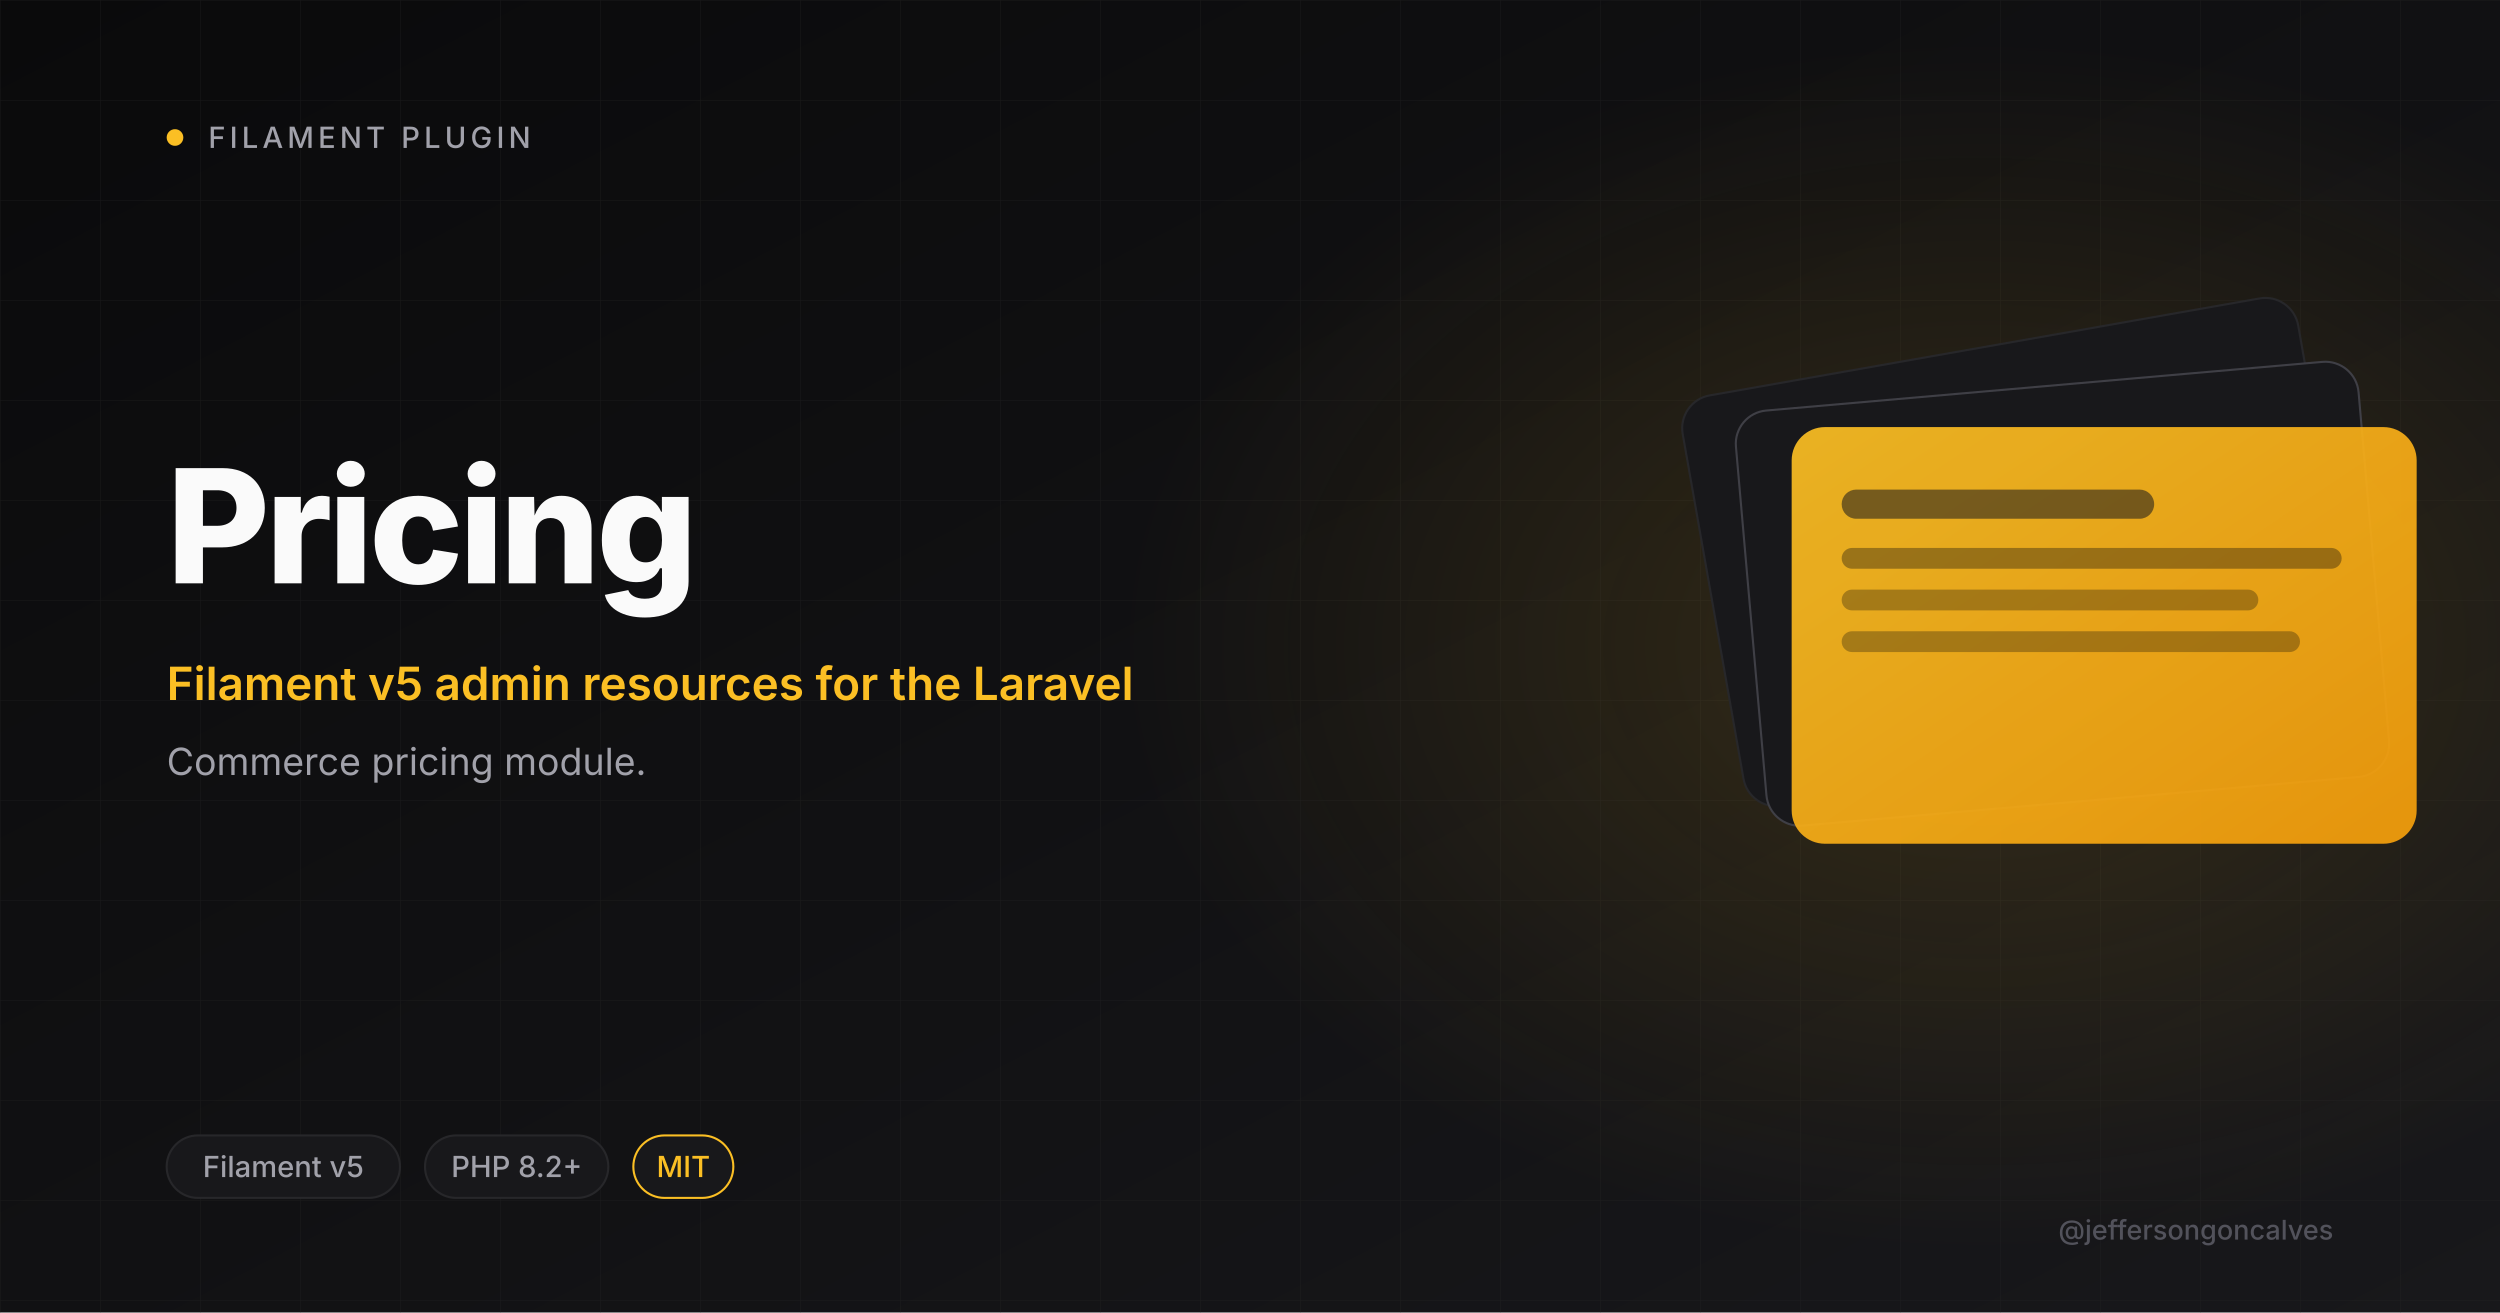
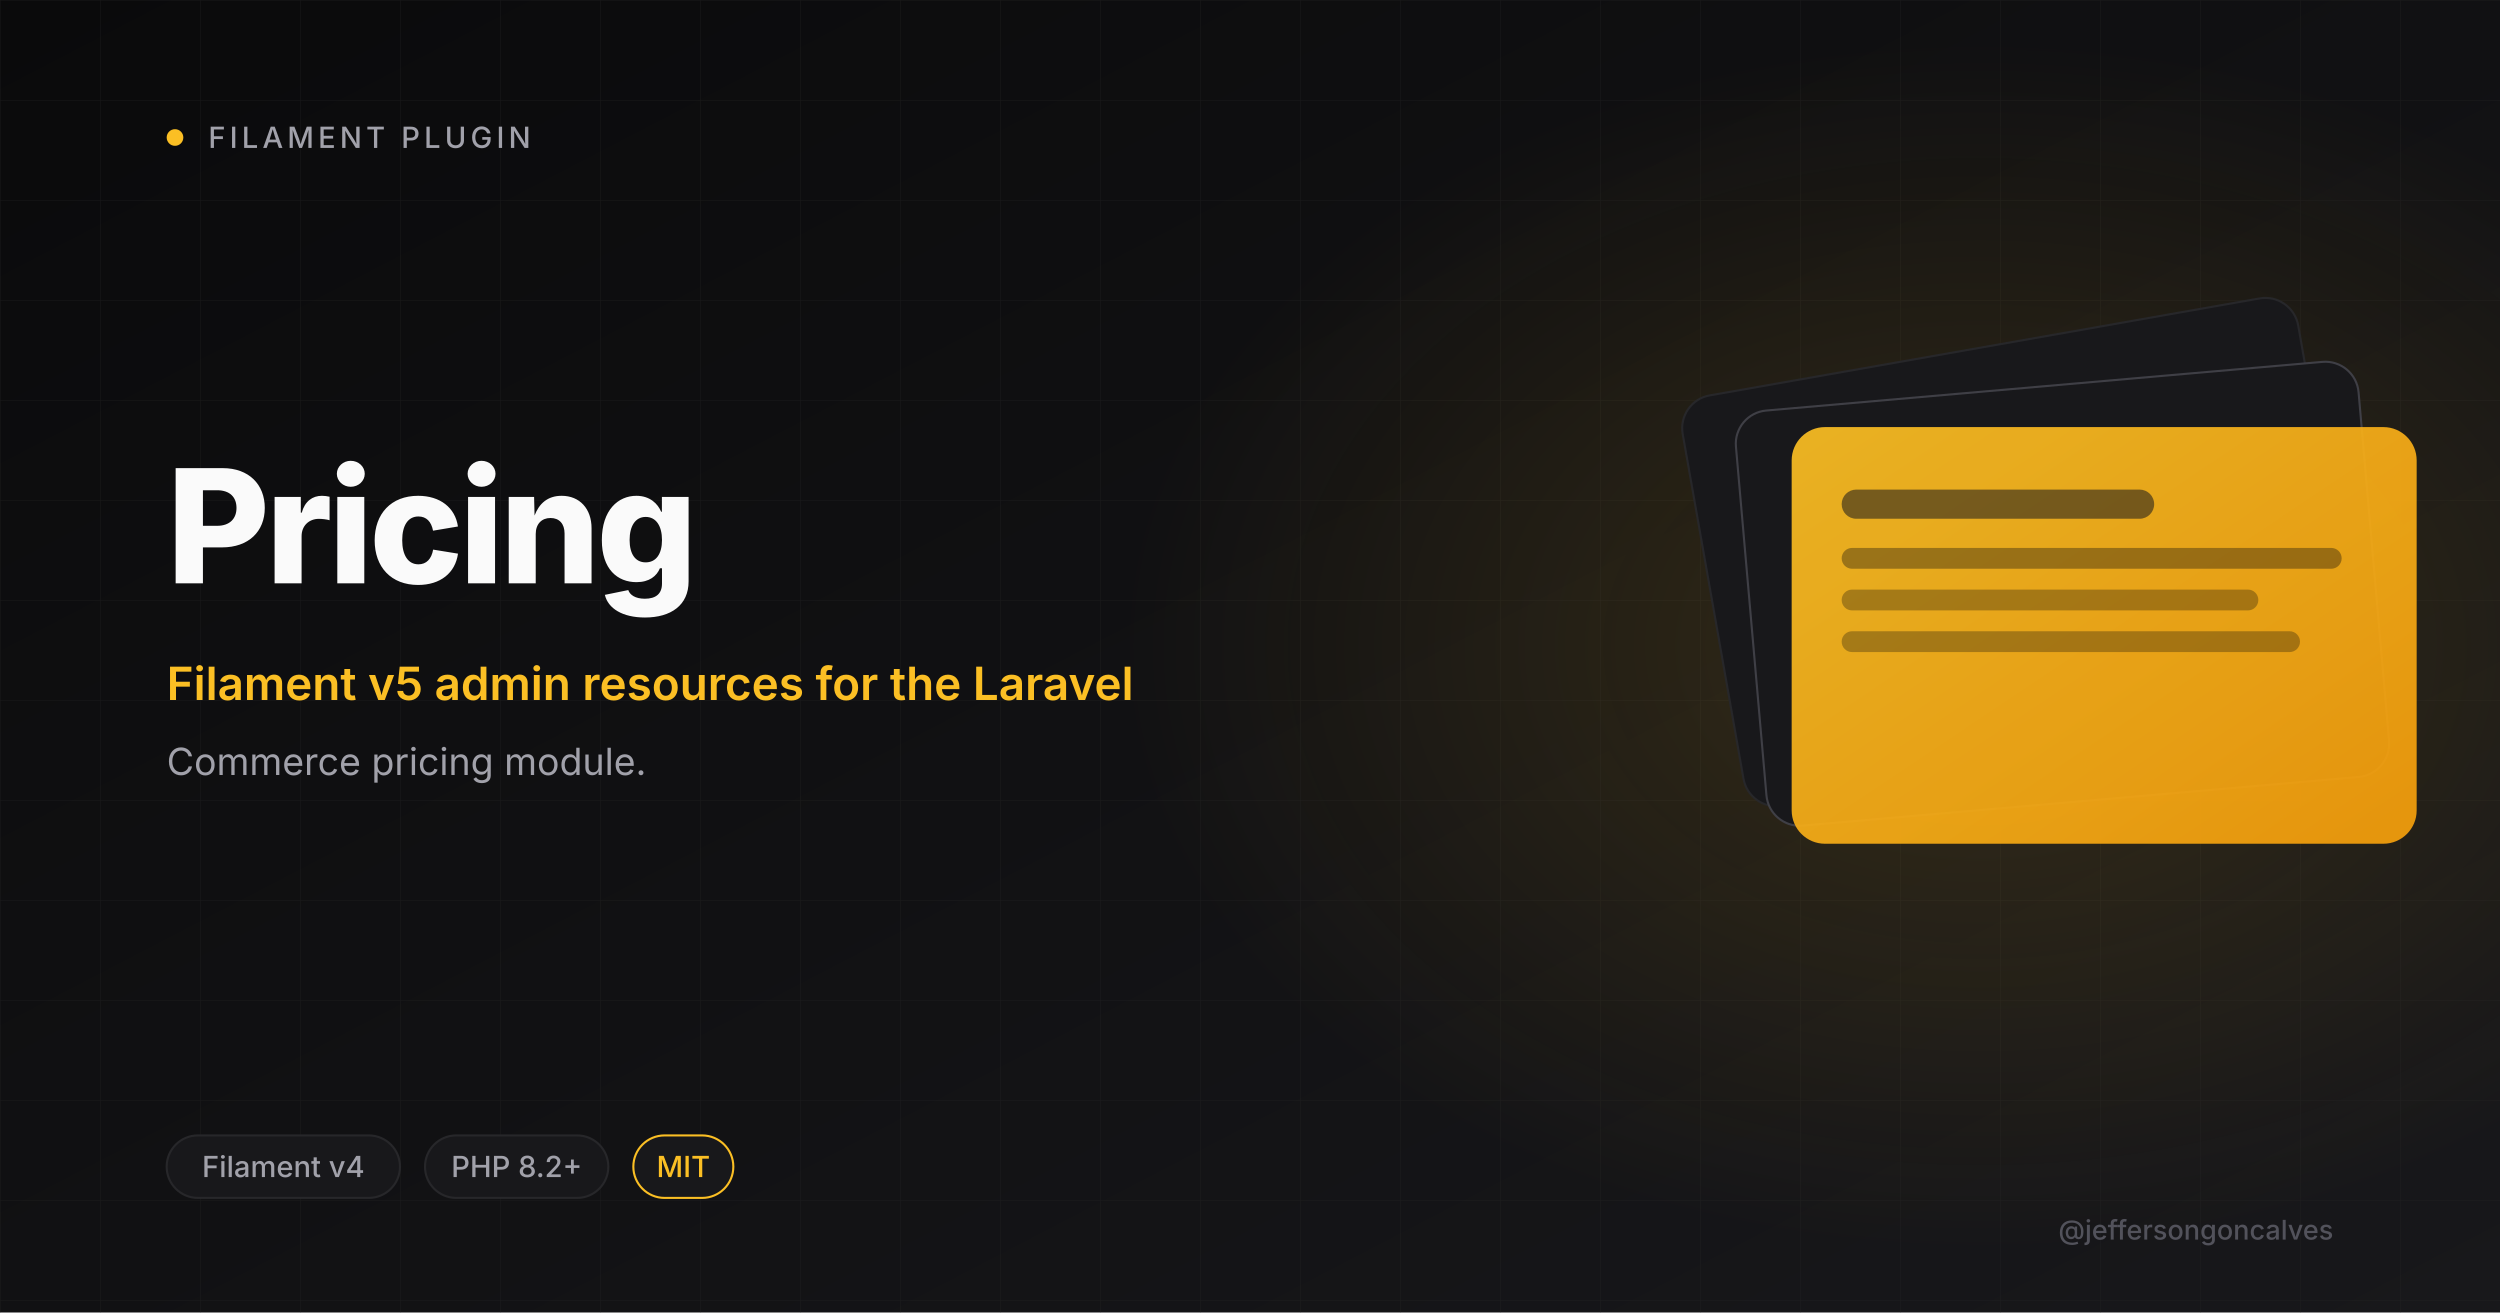
<svg xmlns="http://www.w3.org/2000/svg" viewBox="0 0 1200 630" width="1200" height="630">
  <defs>
    <linearGradient id="bg" x1="0" y1="0" x2="1" y2="1">
      <stop offset="0" stop-color="#0A0A0B" />
      <stop offset="1" stop-color="#18181B" />
    </linearGradient>
    <linearGradient id="amber" x1="0" y1="0" x2="1" y2="1">
      <stop offset="0" stop-color="#FBBF24" />
      <stop offset="1" stop-color="#F59E0B" />
    </linearGradient>
    <radialGradient id="glow" cx="0.5" cy="0.5" r="0.5">
      <stop offset="0" stop-color="#FBBF24" stop-opacity="0.15" />
      <stop offset="1" stop-color="#FBBF24" stop-opacity="0" />
    </radialGradient>
    <pattern id="grid" width="48" height="48" patternUnits="userSpaceOnUse">
      <path d="M48 0H0V48" fill="none" stroke="#27272A" stroke-width="0.6" />
    </pattern>
  </defs>
  <rect width="1200" height="630" fill="url(#bg)" />
  <rect width="1200" height="630" fill="url(#grid)" opacity="0.4" />
  <ellipse cx="950" cy="310" rx="410" ry="290" fill="url(#glow)" />
  <circle cx="84" cy="66" r="4" fill="#FBBF24" />
  <text x="100" y="71" font-size="14" font-weight="500" letter-spacing="2" fill="#A1A1AA" font-family="Inter, system-ui, sans-serif">FILAMENT PLUGIN</text>
  <text x="80" y="280" font-size="76" font-weight="800" letter-spacing="-2" fill="#FAFAFA" font-family="Inter, system-ui, sans-serif">Pricing</text>
  <text x="80" y="336" font-size="22" font-weight="600" fill="#FBBF24" font-family="Inter, system-ui, sans-serif">Filament v5 admin resources for the Laravel</text>
  <text x="80" y="372" font-size="18" font-weight="400" fill="#A1A1AA" font-family="Inter, system-ui, sans-serif">Commerce pricing module.</text>
  <g transform="translate(820 165)">
    <rect x="0" y="0" width="300" height="200" rx="16" fill="#18181B" stroke="#27272A" transform="rotate(-10 150 100)" />
    <rect x="20" y="20" width="300" height="200" rx="16" fill="#18181B" stroke="#3F3F46" transform="rotate(-5 170 120)" />
    <rect x="40" y="40" width="300" height="200" rx="16" fill="url(#amber)" opacity="0.92" />
    <rect x="64" y="70" width="150" height="14" rx="7" fill="#18181B" opacity="0.55" />
    <rect x="64" y="98" width="240" height="10" rx="5" fill="#0A0A0B" opacity="0.35" />
    <rect x="64" y="118" width="200" height="10" rx="5" fill="#0A0A0B" opacity="0.3" />
    <rect x="64" y="138" width="220" height="10" rx="5" fill="#0A0A0B" opacity="0.3" />
  </g>
  <rect x="80" y="545" rx="15" width="112" height="30" fill="#18181B" stroke="#27272A" />
-   <text x="136" y="565" font-size="14" font-weight="500" fill="#A1A1AA" text-anchor="middle" font-family="Inter, system-ui, sans-serif">Filament v5</text>
+   <text x="136" y="565" font-size="14" font-weight="500" fill="#A1A1AA" text-anchor="middle" font-family="Inter, system-ui, sans-serif">Filament v4</text>
  <rect x="204" y="545" rx="15" width="88" height="30" fill="#18181B" stroke="#27272A" />
  <text x="248" y="565" font-size="14" font-weight="500" fill="#A1A1AA" text-anchor="middle" font-family="Inter, system-ui, sans-serif">PHP 8.2+</text>
  <rect x="304" y="545" rx="15" width="48" height="30" fill="#18181B" stroke="#FBBF24" />
  <text x="328" y="565" font-size="14" font-weight="500" fill="#FBBF24" text-anchor="middle" font-family="Inter, system-ui, sans-serif">MIT</text>
  <text x="1120" y="595" font-size="13" font-weight="500" fill="#52525B" text-anchor="end" font-family="Inter, system-ui, sans-serif">@jeffersongoncalves</text>
</svg>
